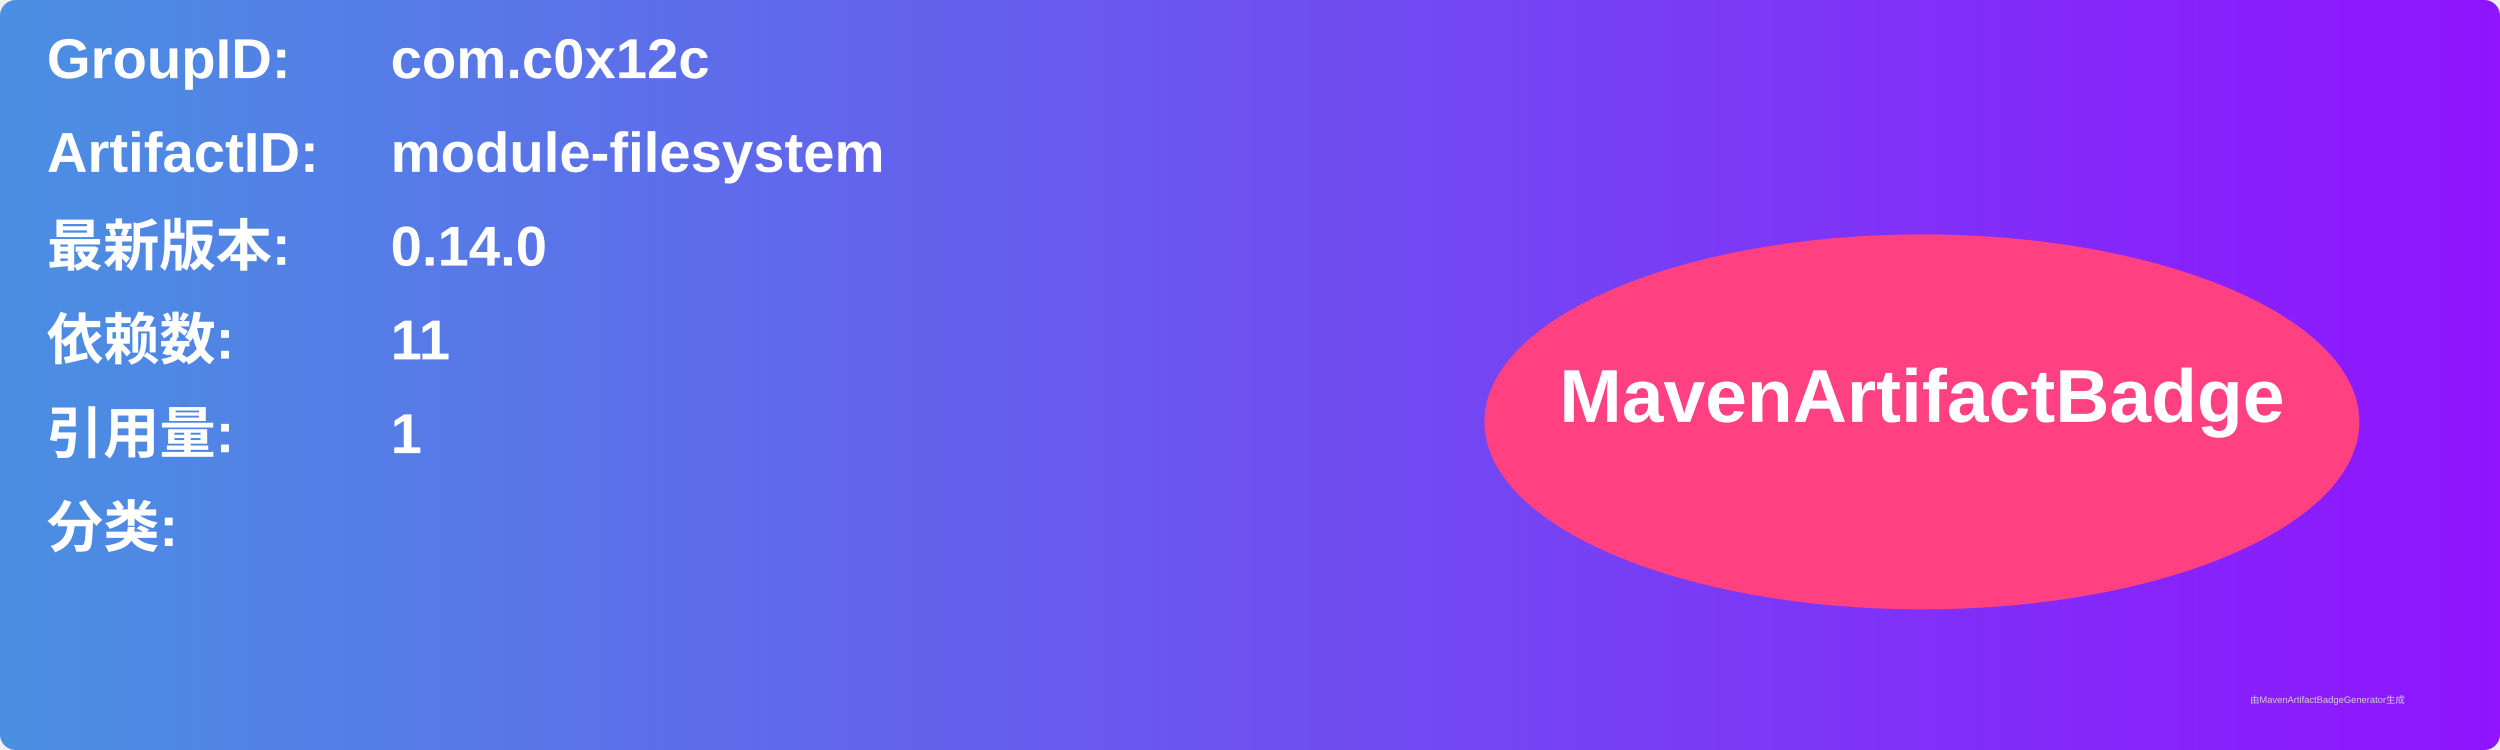
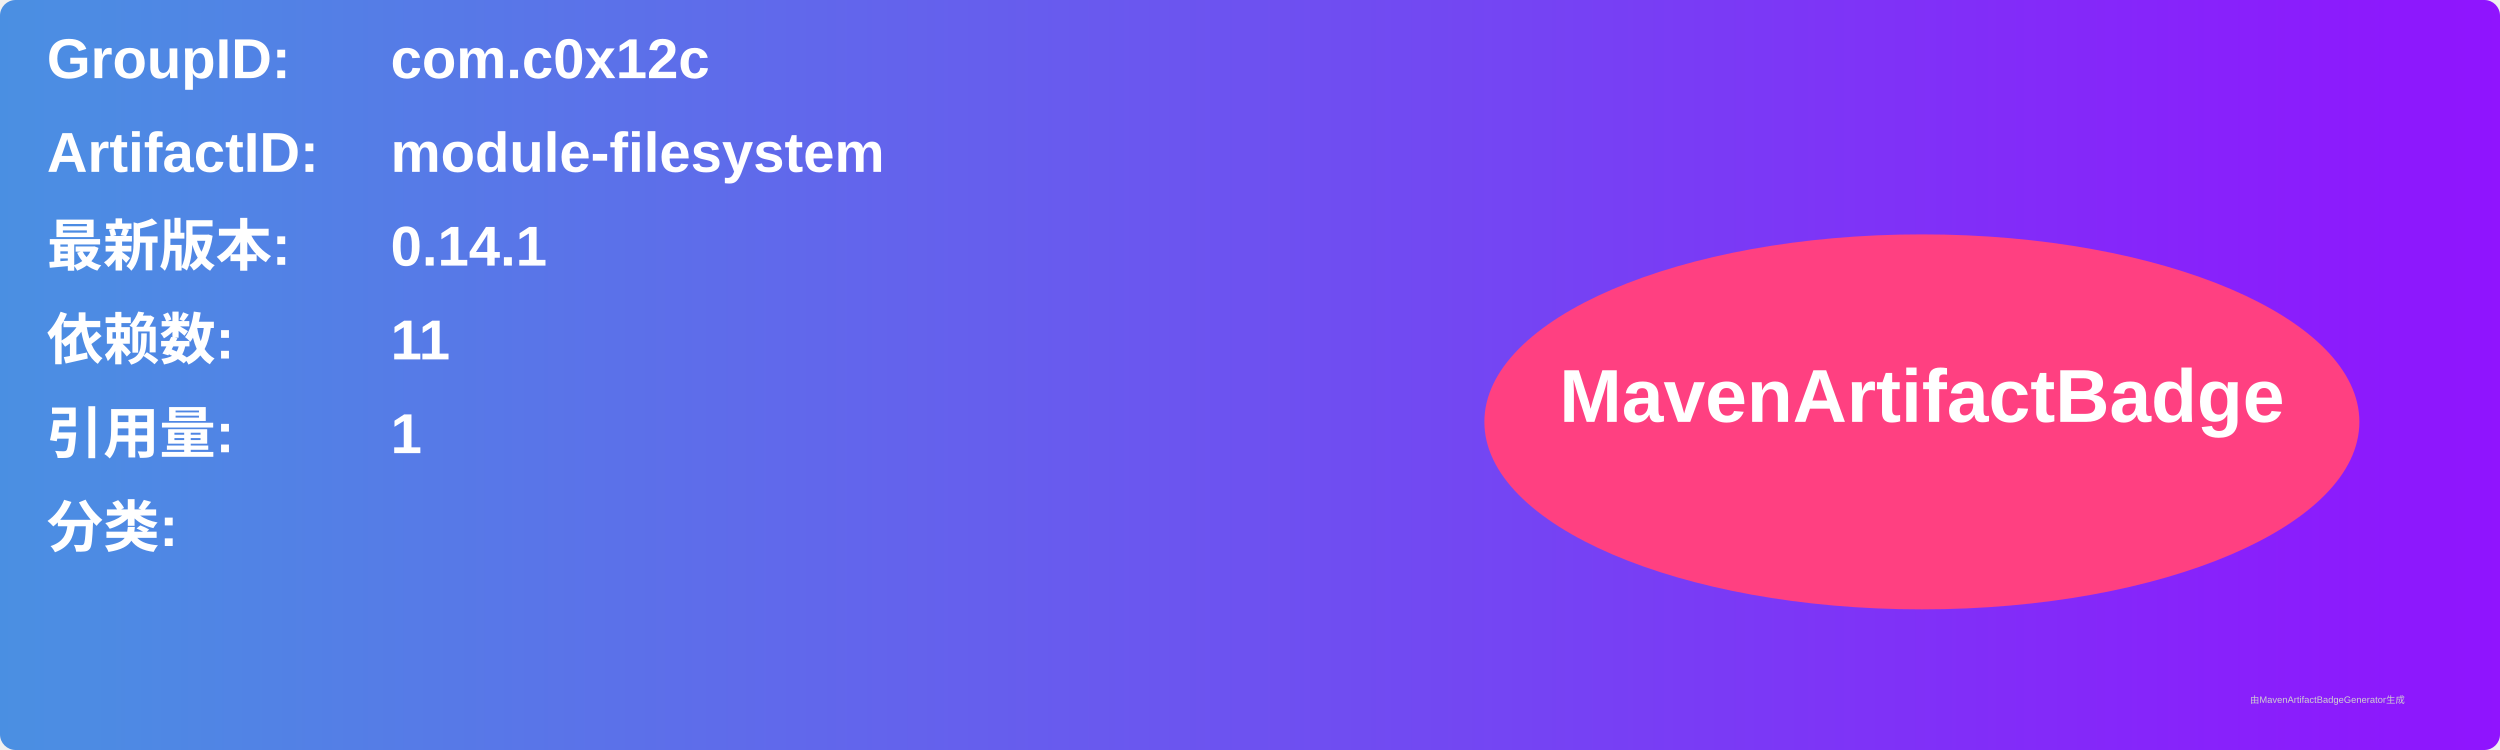
<svg xmlns="http://www.w3.org/2000/svg" width="800" height="240" viewBox="0 0 800 240">
  <linearGradient id="grad" x1="0%" y1="0%" x2="100%" y2="0%">
    <stop offset="0%" stop-color="#4a90e2" />
    <stop offset="100%" stop-color="#9013fe" />
  </linearGradient>
  <rect width="100%" height="100%" rx="5" ry="5" fill="url(#grad)" />
  <g transform="translate(15, 15)">
    <text x="0" y="10" font-family="Arial" font-size="18" fill="white" font-weight="bold" width="260">GroupID:</text>
    <text x="110" y="10" font-family="Arial" font-size="18" fill="white" font-weight="bold" width="460">com.c0x12c</text>
    <text x="0" y="40" font-family="Arial" font-size="18" fill="white" font-weight="bold" width="260">ArtifactID:</text>
    <text x="110" y="40" font-family="Arial" font-size="18" fill="white" font-weight="bold" width="460">module-filesystem</text>
    <text x="0" y="70" font-family="Arial" font-size="18" fill="white" font-weight="bold">最新版本:</text>
    <text x="110" y="70" font-family="Arial" font-size="18" fill="white" font-weight="bold">
-       <tspan font-weight="bold">0.14.0</tspan>
+       <tspan font-weight="bold">0.14.1</tspan>
    </text>
    <text x="0" y="100" font-family="Arial" font-size="18" fill="white" font-weight="bold">依赖数: </text>
    <text x="110" y="100" font-family="Arial" font-size="18" fill="white">
      <tspan font-weight="bold">11</tspan>
    </text>
    <text x="0" y="130" font-family="Arial" font-size="18" fill="white" font-weight="bold">引用量: </text>
    <text x="110" y="130" font-family="Arial" font-size="18" fill="white">
      <tspan font-weight="bold">1</tspan>
    </text>
    <text x="0" y="160" font-family="Arial" font-size="18" fill="white" font-weight="bold">分类:</text>
    <text x="10" y="190" font-family="Arial" font-size="10" fill="white">
      <tspan font-weight="bold" />
    </text>
    <ellipse cx="600" cy="120" rx="140" ry="60" fill="#ff4081" />
    <text x="600" y="120" text-anchor="middle" font-family="Arial" font-size="24" fill="white" font-weight="bold">MavenArtifactBadge</text>
  </g>
  <text x="720" y="225" font-family="Arial" font-size="3" fill="#d0d0d0">由MavenArtifactBadgeGenerator生成</text>
</svg>
